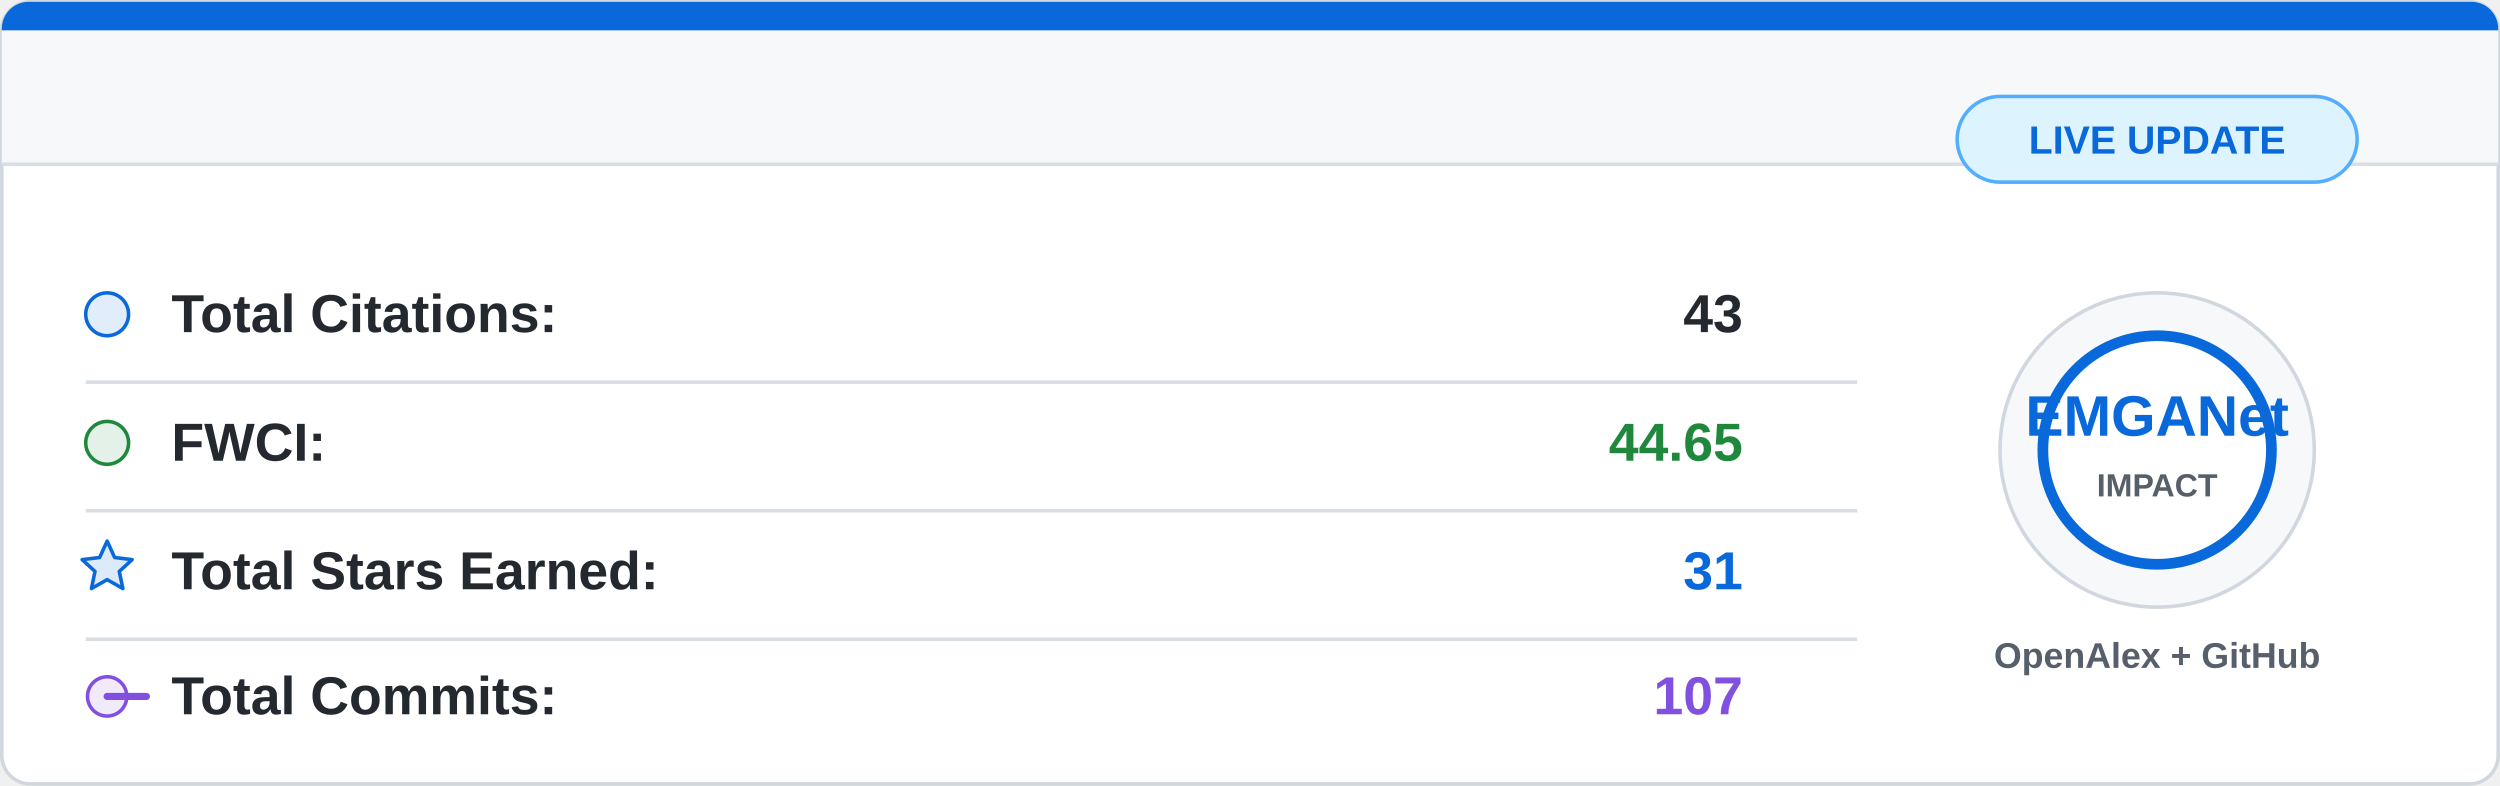
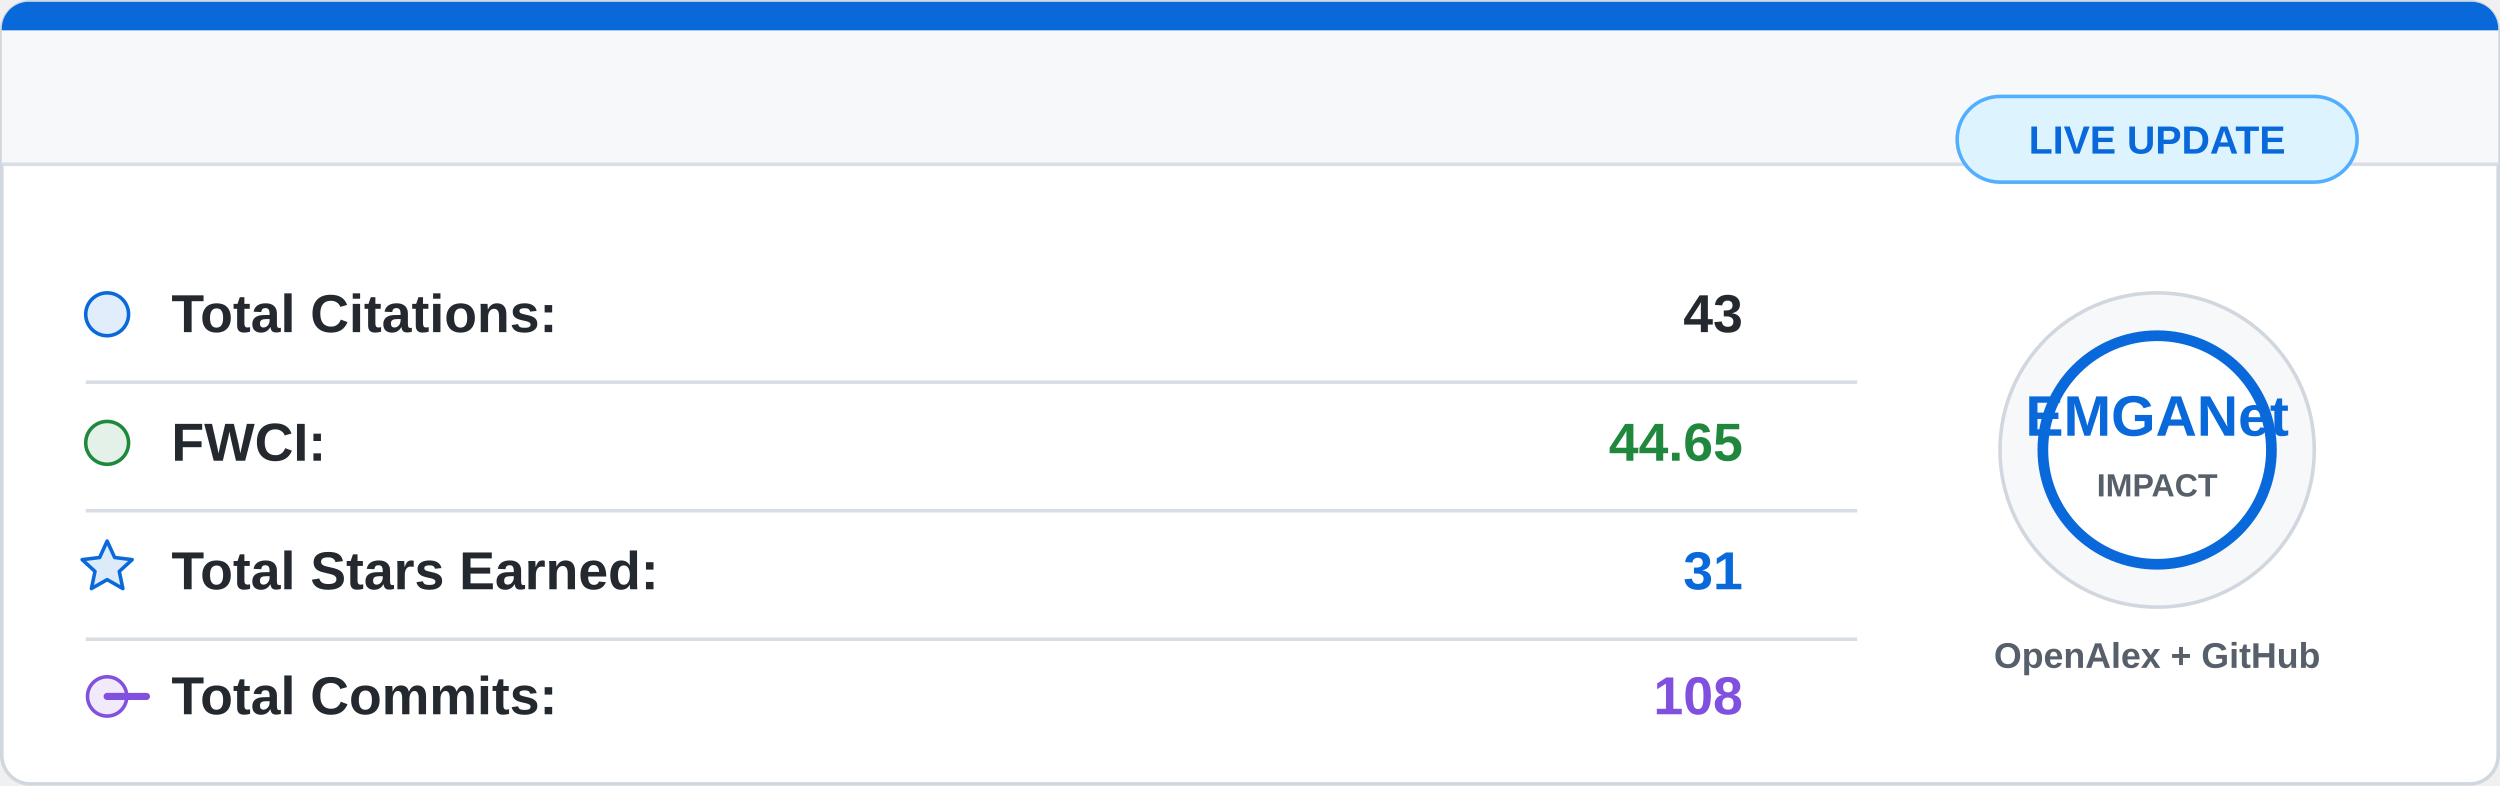
<svg xmlns="http://www.w3.org/2000/svg" width="700" height="220" viewBox="0 0 700 220">
  <rect x="0.5" y="0.5" width="699" height="219" rx="8" fill="#ffffff" stroke="#d0d7de" />
  <path d="M8 0.5 H692 A7.5 7.5 0 0 1 699.5 8 V46 H0.5 V8 A7.5 7.5 0 0 1 8 0.5 Z" fill="#f6f8fa" />
  <path d="M8 0.5 H692 A7.5 7.5 0 0 1 699.5 8 V8.5 H0.5 V8 A7.5 7.5 0 0 1 8 0.5 Z" fill="#0969da" />
  <line x1="0.5" y1="46" x2="699.5" y2="46" stroke="#d8dee4" />
  <g font-family="Segoe UI, Arial, sans-serif" font-size="15">
    <circle cx="30" cy="88" r="6" fill="#0969da" fill-opacity="0.12" stroke="#0969da" />
    <text x="48" y="93" fill="#24292f" font-weight="600">Total Citations:</text>
    <text x="488" y="93" fill="#24292f" font-weight="700" text-anchor="end">43</text>
    <line x1="24" y1="107" x2="520" y2="107" stroke="#d8dee4" />
    <circle cx="30" cy="124" r="6" fill="#1f883d" fill-opacity="0.12" stroke="#1f883d" />
    <text x="48" y="129" fill="#24292f" font-weight="600">FWCI:</text>
    <text x="488" y="129" fill="#1f883d" font-weight="700" text-anchor="end">44.65</text>
    <line x1="24" y1="143" x2="520" y2="143" stroke="#d8dee4" />
    <path d="M30 151.5 L32.1 156.1 L37 156.7 L33.4 160 L34.4 164.8 L30 162.3 L25.6 164.8 L26.6 160 L23 156.7 L27.9 156.1 Z" fill="#0969da" fill-opacity="0.14" stroke="#0969da" stroke-linejoin="round" />
    <text x="48" y="165" fill="#24292f" font-weight="600">Total Stars Earned:</text>
    <text x="488" y="165" fill="#0969da" font-weight="700" text-anchor="end">31</text>
    <line x1="24" y1="179" x2="520" y2="179" stroke="#d8dee4" />
    <circle cx="30" cy="195" r="5.5" fill="#8250df" fill-opacity="0.12" stroke="#8250df" />
    <path d="M41 195 H30" stroke="#8250df" stroke-width="2" stroke-linecap="round" />
    <text x="48" y="200" fill="#24292f" font-weight="600">Total Commits:</text>
-     <text x="488" y="200" fill="#8250df" font-weight="700" text-anchor="end">107</text>
+     <text x="488" y="200" fill="#8250df" font-weight="700" text-anchor="end">108</text>
  </g>
  <circle cx="604" cy="126" r="44" fill="#f6f8fa" stroke="#d0d7de" />
  <circle cx="604" cy="126" r="32" fill="#ffffff" stroke="#0969da" stroke-width="3" />
  <text x="604" y="122" fill="#0969da" font-family="Segoe UI, Arial, sans-serif" font-size="16" font-weight="800" text-anchor="middle">
    EMGANet
  </text>
  <text x="604" y="139" fill="#57606a" font-family="Segoe UI, Arial, sans-serif" font-size="9" font-weight="700" text-anchor="middle">
    IMPACT
  </text>
  <text x="604" y="187" fill="#57606a" font-family="Segoe UI, Arial, sans-serif" font-size="10" font-weight="600" text-anchor="middle">
    OpenAlex + GitHub
  </text>
  <rect x="548" y="27" width="112" height="24" rx="12" fill="#ddf4ff" stroke="#54aeff" />
  <text x="604" y="43" fill="#0969da" font-family="Segoe UI, Arial, sans-serif" font-size="11" font-weight="700" text-anchor="middle">
    LIVE UPDATE
  </text>
</svg>
